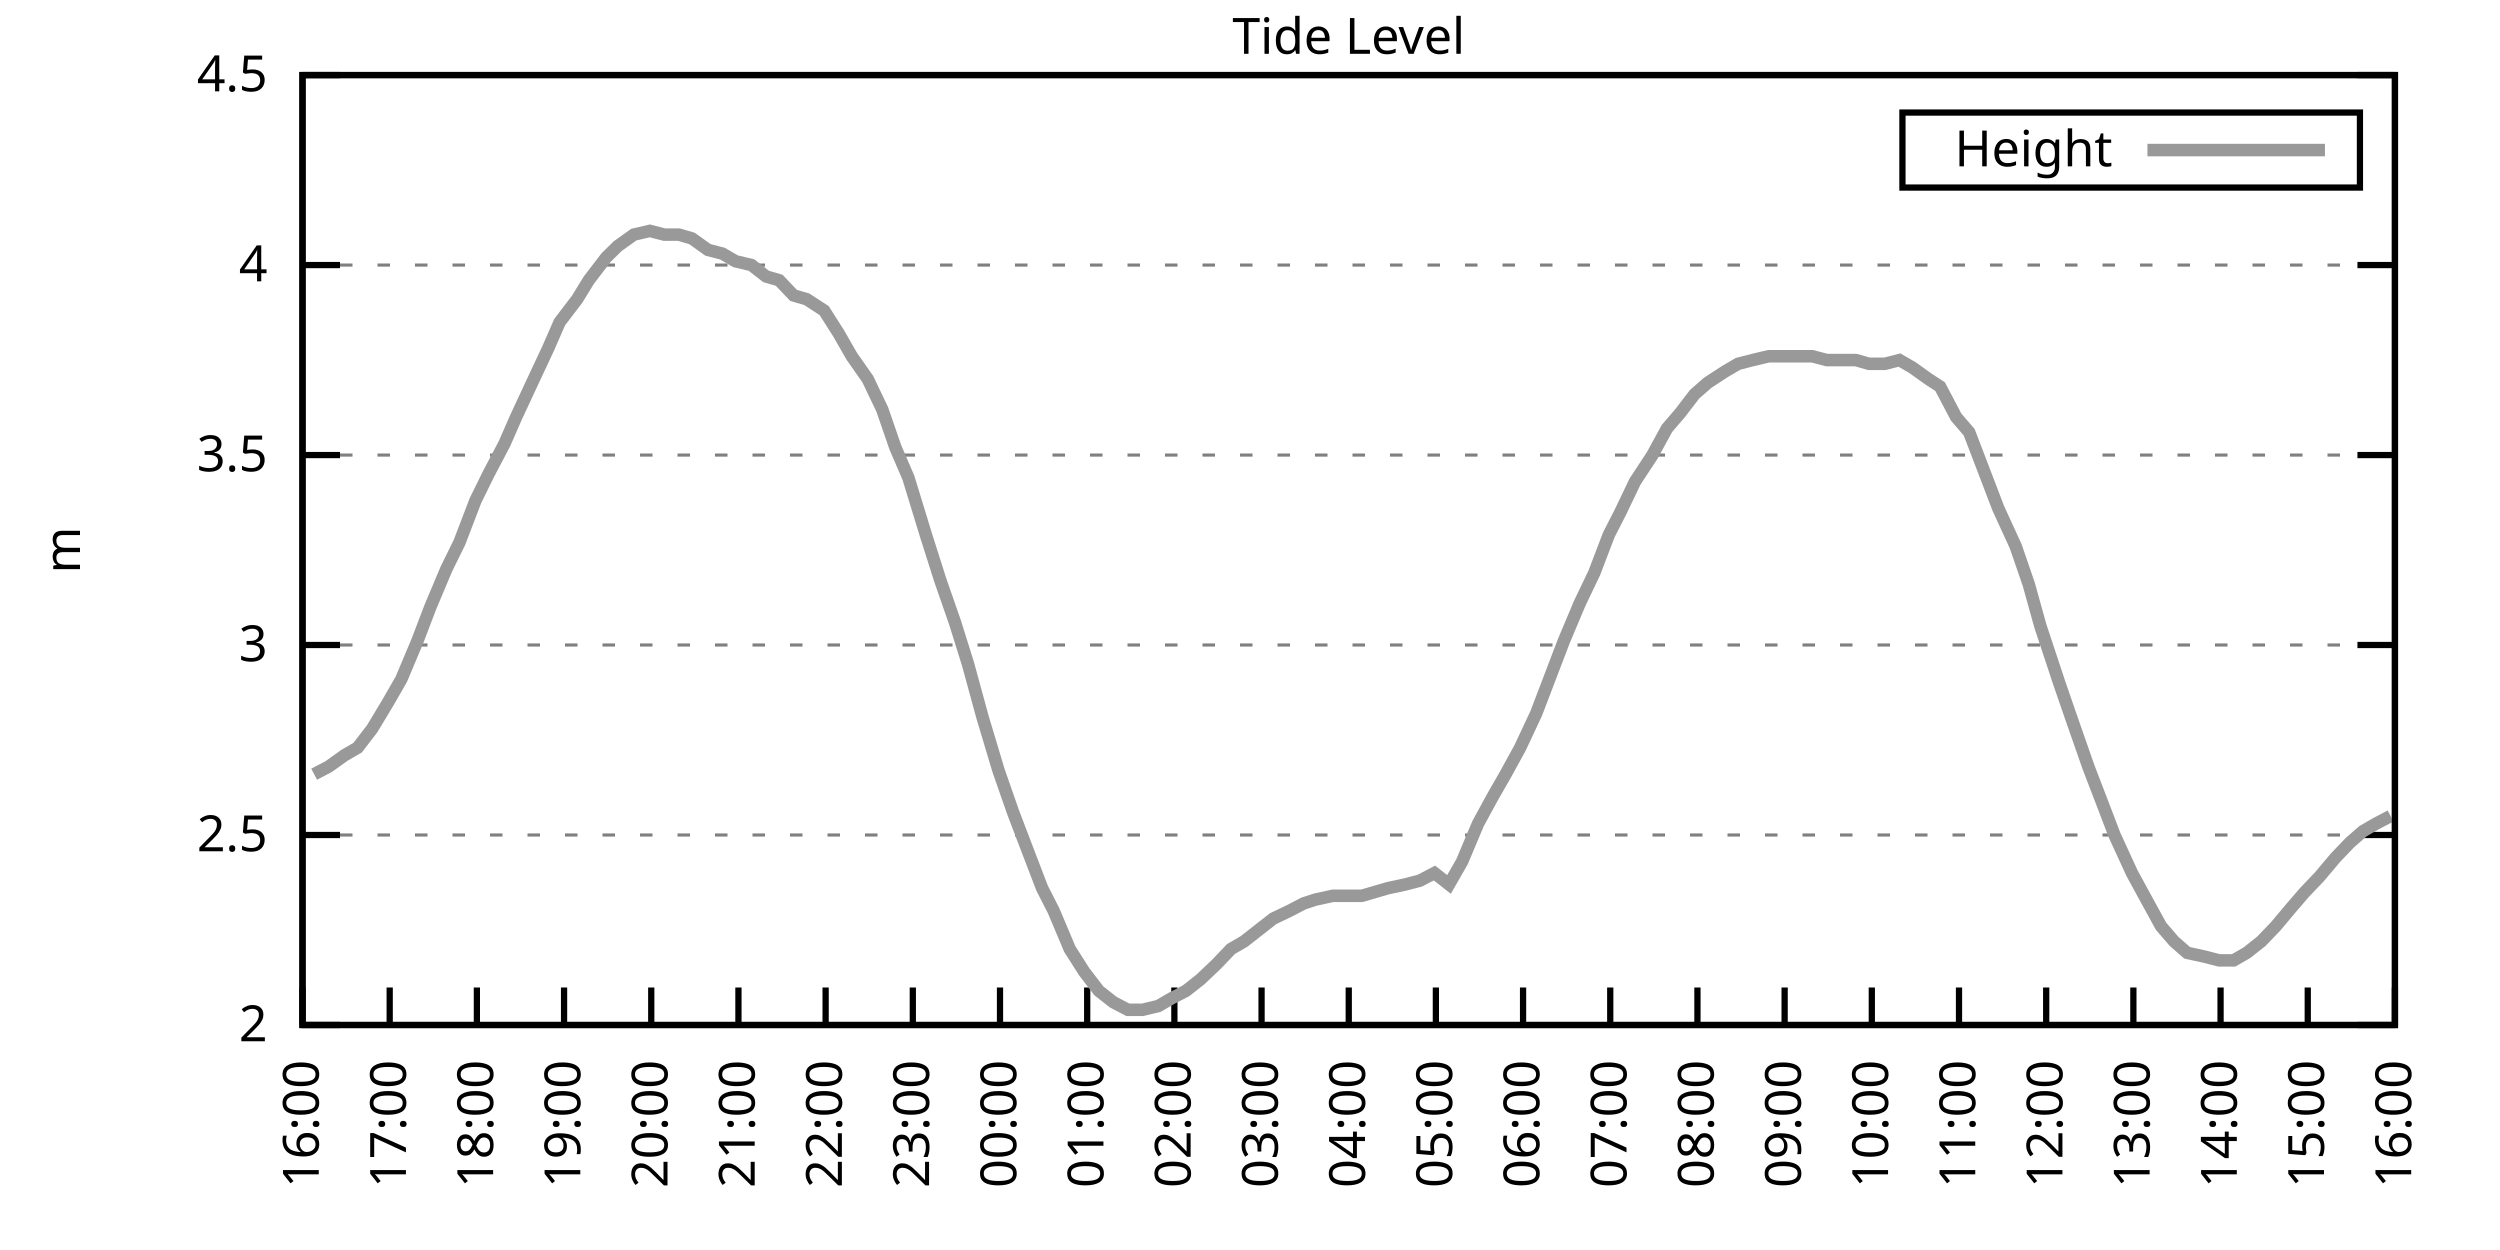
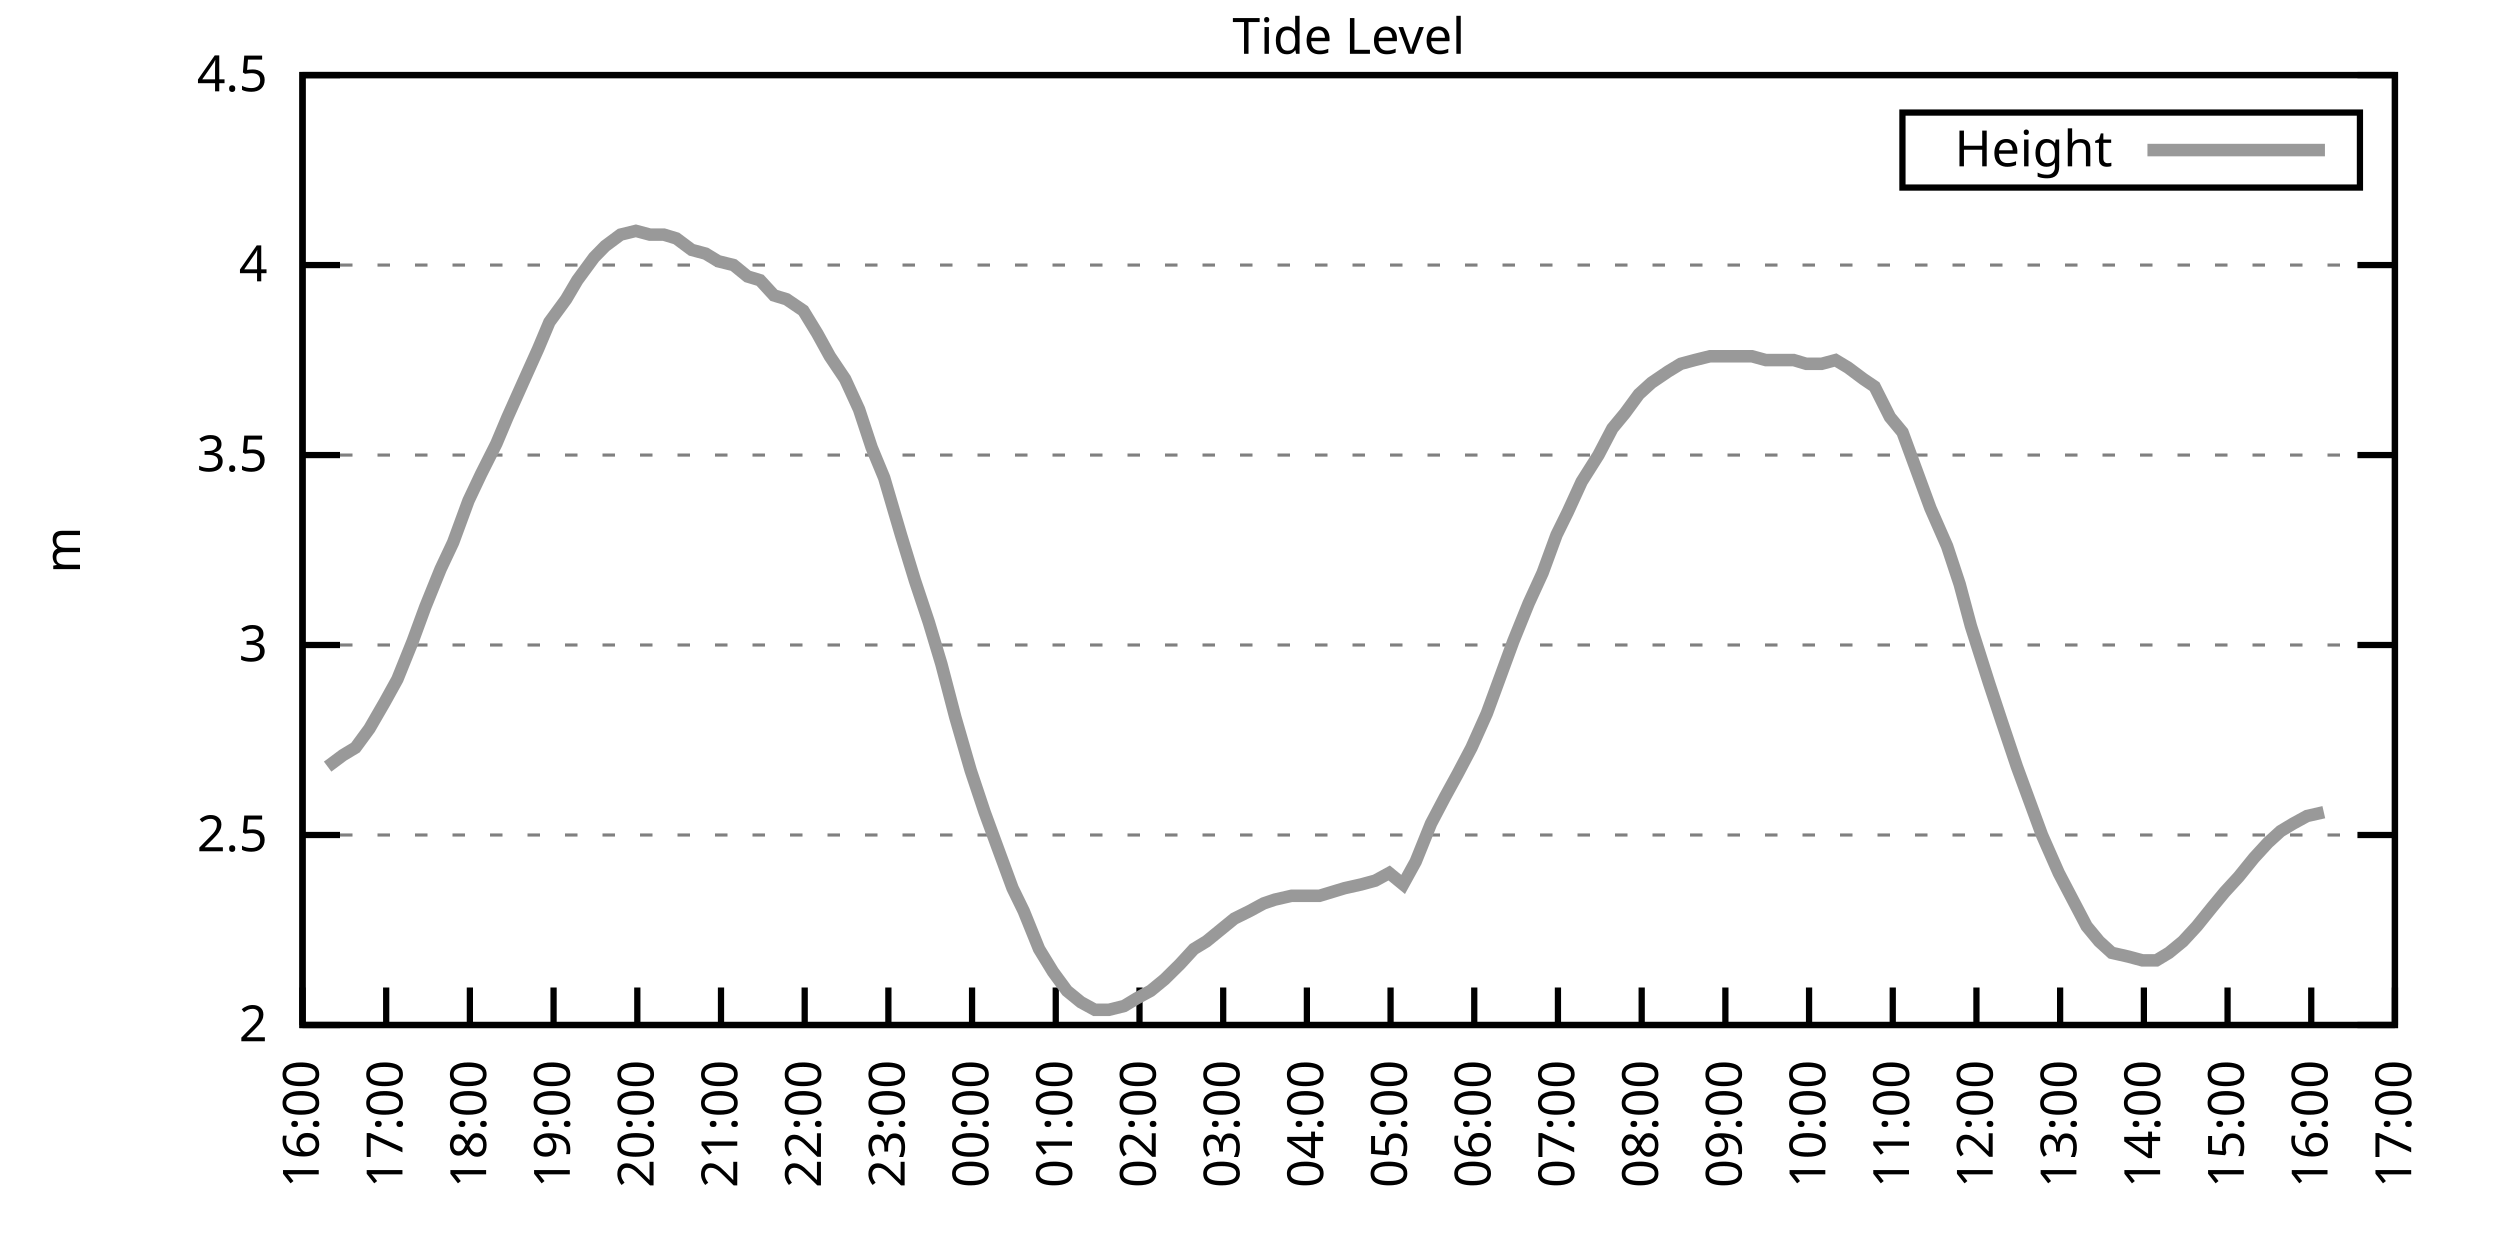
<svg xmlns="http://www.w3.org/2000/svg" xmlns:xlink="http://www.w3.org/1999/xlink" width="400" height="200" viewBox="0 0 400 200">
  <g id="gnuplot_canvas">
    <rect x="0" y="0" width="400" height="200" fill="none" />
    <defs>
      <circle id="gpDot" r="0.5" stroke-width="0.5" stroke="currentColor" />
      <path id="gpPt0" stroke-width="0.333" stroke="currentColor" d="M-1,0 h2 M0,-1 v2" />
      <path id="gpPt1" stroke-width="0.333" stroke="currentColor" d="M-1,-1 L1,1 M1,-1 L-1,1" />
      <path id="gpPt2" stroke-width="0.333" stroke="currentColor" d="M-1,0 L1,0 M0,-1 L0,1 M-1,-1 L1,1 M-1,1 L1,-1" />
      <rect id="gpPt3" stroke-width="0.333" stroke="currentColor" x="-1" y="-1" width="2" height="2" />
      <rect id="gpPt4" stroke-width="0.333" stroke="currentColor" fill="currentColor" x="-1" y="-1" width="2" height="2" />
      <circle id="gpPt5" stroke-width="0.333" stroke="currentColor" cx="0" cy="0" r="1" />
      <use xlink:href="#gpPt5" id="gpPt6" fill="currentColor" stroke="none" />
      <path id="gpPt7" stroke-width="0.333" stroke="currentColor" d="M0,-1.33 L-1.33,0.67 L1.33,0.67 z" />
      <use xlink:href="#gpPt7" id="gpPt8" fill="currentColor" stroke="none" />
      <use xlink:href="#gpPt7" id="gpPt9" stroke="currentColor" transform="rotate(180)" />
      <use xlink:href="#gpPt9" id="gpPt10" fill="currentColor" stroke="none" />
      <use xlink:href="#gpPt3" id="gpPt11" stroke="currentColor" transform="rotate(45)" />
      <use xlink:href="#gpPt11" id="gpPt12" fill="currentColor" stroke="none" />
      <path id="gpPt13" stroke-width="0.333" stroke="currentColor" d="M0,1.330 L1.265,0.411 L0.782,-1.067 L-0.782,-1.076 L-1.265,0.411 z" />
      <use xlink:href="#gpPt13" id="gpPt14" fill="currentColor" stroke="none" />
      <filter id="textbox" filterUnits="objectBoundingBox" x="0" y="0" height="1" width="1">
        <feFlood flood-color="white" flood-opacity="1" result="bgnd" />
        <feComposite in="SourceGraphic" in2="bgnd" operator="atop" />
      </filter>
      <filter id="greybox" filterUnits="objectBoundingBox" x="0" y="0" height="1" width="1">
        <feFlood flood-color="lightgrey" flood-opacity="1" result="grey" />
        <feComposite in="SourceGraphic" in2="grey" operator="atop" />
      </filter>
    </defs>
    <g fill="none" color="white" stroke="currentColor" stroke-width="1.00" stroke-linecap="butt" stroke-linejoin="miter">
</g>
    <g fill="none" color="black" stroke="currentColor" stroke-width="1.00" stroke-linecap="butt" stroke-linejoin="miter">
      <g stroke="none" shape-rendering="crispEdges">
        <polygon fill="rgb(255, 255, 255)" points="48.40,164.00 383.18,164.00 383.18,12.02 48.40,12.02 " />
      </g>
    </g>
    <g fill="none" color="black" stroke="currentColor" stroke-width="1.00" stroke-linecap="butt" stroke-linejoin="miter">
</g>
    <g fill="none" color="black" stroke="black" stroke-width="0.50" stroke-linecap="butt" stroke-linejoin="miter">
</g>
    <g fill="none" color="gray" stroke="currentColor" stroke-width="0.50" stroke-linecap="butt" stroke-linejoin="miter">
      <path stroke="gray" stroke-dasharray="2,4" class="gridline" d="M48.40,164.00 L383.19,164.00  " />
    </g>
    <g fill="none" color="gray" stroke="gray" stroke-width="1.00" stroke-linecap="butt" stroke-linejoin="miter">
</g>
    <g fill="none" color="black" stroke="currentColor" stroke-width="1.00" stroke-linecap="butt" stroke-linejoin="miter">
      <path stroke="black" d="M48.40,164.00 L54.40,164.00 M383.19,164.00 L377.19,164.00  " />
      <g transform="translate(42.80,166.60)" stroke="none" fill="black" font-family="Sans" font-size="8.00" text-anchor="end">
        <text>
          <tspan font-family="Sans"> 2</tspan>
        </text>
      </g>
    </g>
    <g fill="none" color="black" stroke="currentColor" stroke-width="1.00" stroke-linecap="butt" stroke-linejoin="miter">
</g>
    <g fill="none" color="black" stroke="black" stroke-width="0.50" stroke-linecap="butt" stroke-linejoin="miter">
</g>
    <g fill="none" color="gray" stroke="currentColor" stroke-width="0.50" stroke-linecap="butt" stroke-linejoin="miter">
      <path stroke="gray" stroke-dasharray="2,4" class="gridline" d="M48.40,133.60 L383.19,133.60  " />
    </g>
    <g fill="none" color="gray" stroke="gray" stroke-width="1.00" stroke-linecap="butt" stroke-linejoin="miter">
</g>
    <g fill="none" color="black" stroke="currentColor" stroke-width="1.00" stroke-linecap="butt" stroke-linejoin="miter">
      <path stroke="black" d="M48.40,133.60 L54.40,133.60 M383.19,133.60 L377.19,133.60  " />
      <g transform="translate(42.80,136.20)" stroke="none" fill="black" font-family="Sans" font-size="8.00" text-anchor="end">
        <text>
          <tspan font-family="Sans"> 2.5</tspan>
        </text>
      </g>
    </g>
    <g fill="none" color="black" stroke="currentColor" stroke-width="1.00" stroke-linecap="butt" stroke-linejoin="miter">
</g>
    <g fill="none" color="black" stroke="black" stroke-width="0.50" stroke-linecap="butt" stroke-linejoin="miter">
</g>
    <g fill="none" color="gray" stroke="currentColor" stroke-width="0.50" stroke-linecap="butt" stroke-linejoin="miter">
      <path stroke="gray" stroke-dasharray="2,4" class="gridline" d="M48.40,103.20 L383.19,103.20  " />
    </g>
    <g fill="none" color="gray" stroke="gray" stroke-width="1.00" stroke-linecap="butt" stroke-linejoin="miter">
</g>
    <g fill="none" color="black" stroke="currentColor" stroke-width="1.00" stroke-linecap="butt" stroke-linejoin="miter">
      <path stroke="black" d="M48.40,103.20 L54.40,103.20 M383.19,103.20 L377.19,103.20  " />
      <g transform="translate(42.80,105.80)" stroke="none" fill="black" font-family="Sans" font-size="8.00" text-anchor="end">
        <text>
          <tspan font-family="Sans"> 3</tspan>
        </text>
      </g>
    </g>
    <g fill="none" color="black" stroke="currentColor" stroke-width="1.00" stroke-linecap="butt" stroke-linejoin="miter">
</g>
    <g fill="none" color="black" stroke="black" stroke-width="0.50" stroke-linecap="butt" stroke-linejoin="miter">
</g>
    <g fill="none" color="gray" stroke="currentColor" stroke-width="0.50" stroke-linecap="butt" stroke-linejoin="miter">
      <path stroke="gray" stroke-dasharray="2,4" class="gridline" d="M48.40,72.81 L383.19,72.81  " />
    </g>
    <g fill="none" color="gray" stroke="gray" stroke-width="1.00" stroke-linecap="butt" stroke-linejoin="miter">
</g>
    <g fill="none" color="black" stroke="currentColor" stroke-width="1.00" stroke-linecap="butt" stroke-linejoin="miter">
      <path stroke="black" d="M48.40,72.81 L54.40,72.81 M383.19,72.81 L377.19,72.81  " />
      <g transform="translate(42.80,75.41)" stroke="none" fill="black" font-family="Sans" font-size="8.00" text-anchor="end">
        <text>
          <tspan font-family="Sans"> 3.5</tspan>
        </text>
      </g>
    </g>
    <g fill="none" color="black" stroke="currentColor" stroke-width="1.00" stroke-linecap="butt" stroke-linejoin="miter">
</g>
    <g fill="none" color="black" stroke="black" stroke-width="0.50" stroke-linecap="butt" stroke-linejoin="miter">
</g>
    <g fill="none" color="gray" stroke="currentColor" stroke-width="0.50" stroke-linecap="butt" stroke-linejoin="miter">
      <path stroke="gray" stroke-dasharray="2,4" class="gridline" d="M48.40,42.41 L383.19,42.41  " />
    </g>
    <g fill="none" color="gray" stroke="gray" stroke-width="1.00" stroke-linecap="butt" stroke-linejoin="miter">
</g>
    <g fill="none" color="black" stroke="currentColor" stroke-width="1.00" stroke-linecap="butt" stroke-linejoin="miter">
      <path stroke="black" d="M48.40,42.41 L54.40,42.41 M383.19,42.41 L377.19,42.41  " />
      <g transform="translate(42.80,45.01)" stroke="none" fill="black" font-family="Sans" font-size="8.00" text-anchor="end">
        <text>
          <tspan font-family="Sans"> 4</tspan>
        </text>
      </g>
    </g>
    <g fill="none" color="black" stroke="currentColor" stroke-width="1.00" stroke-linecap="butt" stroke-linejoin="miter">
</g>
    <g fill="none" color="black" stroke="black" stroke-width="0.50" stroke-linecap="butt" stroke-linejoin="miter">
</g>
    <g fill="none" color="gray" stroke="currentColor" stroke-width="0.50" stroke-linecap="butt" stroke-linejoin="miter">
      <path stroke="gray" stroke-dasharray="2,4" class="gridline" d="M48.40,12.01 L383.19,12.01  " />
    </g>
    <g fill="none" color="gray" stroke="gray" stroke-width="1.00" stroke-linecap="butt" stroke-linejoin="miter">
</g>
    <g fill="none" color="black" stroke="currentColor" stroke-width="1.00" stroke-linecap="butt" stroke-linejoin="miter">
      <path stroke="black" d="M48.40,12.01 L54.40,12.01 M383.19,12.01 L377.19,12.01  " />
      <g transform="translate(42.80,14.61)" stroke="none" fill="black" font-family="Sans" font-size="8.00" text-anchor="end">
        <text>
          <tspan font-family="Sans"> 4.5</tspan>
        </text>
      </g>
    </g>
    <g fill="none" color="black" stroke="currentColor" stroke-width="1.00" stroke-linecap="butt" stroke-linejoin="miter">
      <path stroke="black" d="M48.40,164.00 L48.40,158.00  " />
      <g transform="translate(51.00,169.60) rotate(270.00)" stroke="none" fill="black" font-family="Sans" font-size="8.00" text-anchor="end">
        <text>
          <tspan font-family="Sans">16:00</tspan>
        </text>
      </g>
    </g>
    <g fill="none" color="black" stroke="currentColor" stroke-width="1.00" stroke-linecap="butt" stroke-linejoin="miter">
-       <path stroke="black" d="M62.35,164.00 L62.35,158.00  " />
-       <g transform="translate(64.95,169.60) rotate(270.00)" stroke="none" fill="black" font-family="Sans" font-size="8.00" text-anchor="end">
+       <path stroke="black" d="M61.79,164.00 L61.79,158.00  " />
+       <g transform="translate(64.39,169.60) rotate(270.00)" stroke="none" fill="black" font-family="Sans" font-size="8.00" text-anchor="end">
        <text>
          <tspan font-family="Sans">17:00</tspan>
        </text>
      </g>
    </g>
    <g fill="none" color="black" stroke="currentColor" stroke-width="1.00" stroke-linecap="butt" stroke-linejoin="miter">
-       <path stroke="black" d="M76.30,164.00 L76.30,158.00  " />
-       <g transform="translate(78.90,169.60) rotate(270.00)" stroke="none" fill="black" font-family="Sans" font-size="8.00" text-anchor="end">
+       <path stroke="black" d="M75.18,164.00 L75.18,158.00  " />
+       <g transform="translate(77.78,169.60) rotate(270.00)" stroke="none" fill="black" font-family="Sans" font-size="8.00" text-anchor="end">
        <text>
          <tspan font-family="Sans">18:00</tspan>
        </text>
      </g>
    </g>
    <g fill="none" color="black" stroke="currentColor" stroke-width="1.00" stroke-linecap="butt" stroke-linejoin="miter">
-       <path stroke="black" d="M90.25,164.00 L90.25,158.00  " />
-       <g transform="translate(92.85,169.60) rotate(270.00)" stroke="none" fill="black" font-family="Sans" font-size="8.00" text-anchor="end">
+       <path stroke="black" d="M88.57,164.00 L88.57,158.00  " />
+       <g transform="translate(91.17,169.60) rotate(270.00)" stroke="none" fill="black" font-family="Sans" font-size="8.00" text-anchor="end">
        <text>
          <tspan font-family="Sans">19:00</tspan>
        </text>
      </g>
    </g>
    <g fill="none" color="black" stroke="currentColor" stroke-width="1.00" stroke-linecap="butt" stroke-linejoin="miter">
-       <path stroke="black" d="M104.20,164.00 L104.20,158.00  " />
-       <g transform="translate(106.80,169.60) rotate(270.00)" stroke="none" fill="black" font-family="Sans" font-size="8.00" text-anchor="end">
+       <path stroke="black" d="M101.97,164.00 L101.97,158.00  " />
+       <g transform="translate(104.57,169.60) rotate(270.00)" stroke="none" fill="black" font-family="Sans" font-size="8.00" text-anchor="end">
        <text>
          <tspan font-family="Sans">20:00</tspan>
        </text>
      </g>
    </g>
    <g fill="none" color="black" stroke="currentColor" stroke-width="1.00" stroke-linecap="butt" stroke-linejoin="miter">
-       <path stroke="black" d="M118.15,164.00 L118.15,158.00  " />
-       <g transform="translate(120.75,169.60) rotate(270.00)" stroke="none" fill="black" font-family="Sans" font-size="8.00" text-anchor="end">
+       <path stroke="black" d="M115.36,164.00 L115.36,158.00  " />
+       <g transform="translate(117.96,169.60) rotate(270.00)" stroke="none" fill="black" font-family="Sans" font-size="8.00" text-anchor="end">
        <text>
          <tspan font-family="Sans">21:00</tspan>
        </text>
      </g>
    </g>
    <g fill="none" color="black" stroke="currentColor" stroke-width="1.00" stroke-linecap="butt" stroke-linejoin="miter">
-       <path stroke="black" d="M132.10,164.00 L132.10,158.00  " />
-       <g transform="translate(134.70,169.60) rotate(270.00)" stroke="none" fill="black" font-family="Sans" font-size="8.00" text-anchor="end">
+       <path stroke="black" d="M128.75,164.00 L128.75,158.00  " />
+       <g transform="translate(131.35,169.60) rotate(270.00)" stroke="none" fill="black" font-family="Sans" font-size="8.00" text-anchor="end">
        <text>
          <tspan font-family="Sans">22:00</tspan>
        </text>
      </g>
    </g>
    <g fill="none" color="black" stroke="currentColor" stroke-width="1.00" stroke-linecap="butt" stroke-linejoin="miter">
-       <path stroke="black" d="M146.05,164.00 L146.05,158.00  " />
-       <g transform="translate(148.65,169.60) rotate(270.00)" stroke="none" fill="black" font-family="Sans" font-size="8.00" text-anchor="end">
+       <path stroke="black" d="M142.14,164.00 L142.14,158.00  " />
+       <g transform="translate(144.74,169.60) rotate(270.00)" stroke="none" fill="black" font-family="Sans" font-size="8.00" text-anchor="end">
        <text>
          <tspan font-family="Sans">23:00</tspan>
        </text>
      </g>
    </g>
    <g fill="none" color="black" stroke="currentColor" stroke-width="1.00" stroke-linecap="butt" stroke-linejoin="miter">
-       <path stroke="black" d="M160.00,164.00 L160.00,158.00  " />
-       <g transform="translate(162.60,169.60) rotate(270.00)" stroke="none" fill="black" font-family="Sans" font-size="8.00" text-anchor="end">
+       <path stroke="black" d="M155.53,164.00 L155.53,158.00  " />
+       <g transform="translate(158.13,169.60) rotate(270.00)" stroke="none" fill="black" font-family="Sans" font-size="8.00" text-anchor="end">
        <text>
          <tspan font-family="Sans">00:00</tspan>
        </text>
      </g>
    </g>
    <g fill="none" color="black" stroke="currentColor" stroke-width="1.00" stroke-linecap="butt" stroke-linejoin="miter">
-       <path stroke="black" d="M173.95,164.00 L173.95,158.00  " />
-       <g transform="translate(176.55,169.60) rotate(270.00)" stroke="none" fill="black" font-family="Sans" font-size="8.00" text-anchor="end">
+       <path stroke="black" d="M168.92,164.00 L168.92,158.00  " />
+       <g transform="translate(171.52,169.60) rotate(270.00)" stroke="none" fill="black" font-family="Sans" font-size="8.00" text-anchor="end">
        <text>
          <tspan font-family="Sans">01:00</tspan>
        </text>
      </g>
    </g>
    <g fill="none" color="black" stroke="currentColor" stroke-width="1.00" stroke-linecap="butt" stroke-linejoin="miter">
-       <path stroke="black" d="M187.90,164.00 L187.90,158.00  " />
-       <g transform="translate(190.50,169.60) rotate(270.00)" stroke="none" fill="black" font-family="Sans" font-size="8.00" text-anchor="end">
+       <path stroke="black" d="M182.32,164.00 L182.32,158.00  " />
+       <g transform="translate(184.92,169.60) rotate(270.00)" stroke="none" fill="black" font-family="Sans" font-size="8.00" text-anchor="end">
        <text>
          <tspan font-family="Sans">02:00</tspan>
        </text>
      </g>
    </g>
    <g fill="none" color="black" stroke="currentColor" stroke-width="1.00" stroke-linecap="butt" stroke-linejoin="miter">
-       <path stroke="black" d="M201.85,164.00 L201.85,158.00  " />
-       <g transform="translate(204.45,169.60) rotate(270.00)" stroke="none" fill="black" font-family="Sans" font-size="8.00" text-anchor="end">
+       <path stroke="black" d="M195.71,164.00 L195.71,158.00  " />
+       <g transform="translate(198.31,169.60) rotate(270.00)" stroke="none" fill="black" font-family="Sans" font-size="8.00" text-anchor="end">
        <text>
          <tspan font-family="Sans">03:00</tspan>
        </text>
      </g>
    </g>
    <g fill="none" color="black" stroke="currentColor" stroke-width="1.00" stroke-linecap="butt" stroke-linejoin="miter">
-       <path stroke="black" d="M215.80,164.00 L215.80,158.00  " />
-       <g transform="translate(218.40,169.60) rotate(270.00)" stroke="none" fill="black" font-family="Sans" font-size="8.00" text-anchor="end">
+       <path stroke="black" d="M209.10,164.00 L209.10,158.00  " />
+       <g transform="translate(211.70,169.60) rotate(270.00)" stroke="none" fill="black" font-family="Sans" font-size="8.00" text-anchor="end">
        <text>
          <tspan font-family="Sans">04:00</tspan>
        </text>
      </g>
    </g>
    <g fill="none" color="black" stroke="currentColor" stroke-width="1.00" stroke-linecap="butt" stroke-linejoin="miter">
-       <path stroke="black" d="M229.74,164.00 L229.74,158.00  " />
-       <g transform="translate(232.34,169.60) rotate(270.00)" stroke="none" fill="black" font-family="Sans" font-size="8.00" text-anchor="end">
+       <path stroke="black" d="M222.49,164.00 L222.49,158.00  " />
+       <g transform="translate(225.09,169.60) rotate(270.00)" stroke="none" fill="black" font-family="Sans" font-size="8.00" text-anchor="end">
        <text>
          <tspan font-family="Sans">05:00</tspan>
        </text>
      </g>
    </g>
    <g fill="none" color="black" stroke="currentColor" stroke-width="1.00" stroke-linecap="butt" stroke-linejoin="miter">
-       <path stroke="black" d="M243.69,164.00 L243.69,158.00  " />
-       <g transform="translate(246.29,169.60) rotate(270.00)" stroke="none" fill="black" font-family="Sans" font-size="8.00" text-anchor="end">
+       <path stroke="black" d="M235.88,164.00 L235.88,158.00  " />
+       <g transform="translate(238.48,169.60) rotate(270.00)" stroke="none" fill="black" font-family="Sans" font-size="8.00" text-anchor="end">
        <text>
          <tspan font-family="Sans">06:00</tspan>
        </text>
      </g>
    </g>
    <g fill="none" color="black" stroke="currentColor" stroke-width="1.00" stroke-linecap="butt" stroke-linejoin="miter">
-       <path stroke="black" d="M257.64,164.00 L257.64,158.00  " />
-       <g transform="translate(260.24,169.60) rotate(270.00)" stroke="none" fill="black" font-family="Sans" font-size="8.00" text-anchor="end">
+       <path stroke="black" d="M249.27,164.00 L249.27,158.00  " />
+       <g transform="translate(251.87,169.60) rotate(270.00)" stroke="none" fill="black" font-family="Sans" font-size="8.00" text-anchor="end">
        <text>
          <tspan font-family="Sans">07:00</tspan>
        </text>
      </g>
    </g>
    <g fill="none" color="black" stroke="currentColor" stroke-width="1.00" stroke-linecap="butt" stroke-linejoin="miter">
-       <path stroke="black" d="M271.59,164.00 L271.59,158.00  " />
-       <g transform="translate(274.19,169.60) rotate(270.00)" stroke="none" fill="black" font-family="Sans" font-size="8.00" text-anchor="end">
+       <path stroke="black" d="M262.67,164.00 L262.67,158.00  " />
+       <g transform="translate(265.27,169.60) rotate(270.00)" stroke="none" fill="black" font-family="Sans" font-size="8.00" text-anchor="end">
        <text>
          <tspan font-family="Sans">08:00</tspan>
        </text>
      </g>
    </g>
    <g fill="none" color="black" stroke="currentColor" stroke-width="1.00" stroke-linecap="butt" stroke-linejoin="miter">
-       <path stroke="black" d="M285.54,164.00 L285.54,158.00  " />
-       <g transform="translate(288.14,169.60) rotate(270.00)" stroke="none" fill="black" font-family="Sans" font-size="8.00" text-anchor="end">
+       <path stroke="black" d="M276.06,164.00 L276.06,158.00  " />
+       <g transform="translate(278.66,169.60) rotate(270.00)" stroke="none" fill="black" font-family="Sans" font-size="8.00" text-anchor="end">
        <text>
          <tspan font-family="Sans">09:00</tspan>
        </text>
      </g>
    </g>
    <g fill="none" color="black" stroke="currentColor" stroke-width="1.00" stroke-linecap="butt" stroke-linejoin="miter">
-       <path stroke="black" d="M299.49,164.00 L299.49,158.00  " />
-       <g transform="translate(302.09,169.60) rotate(270.00)" stroke="none" fill="black" font-family="Sans" font-size="8.00" text-anchor="end">
+       <path stroke="black" d="M289.45,164.00 L289.45,158.00  " />
+       <g transform="translate(292.05,169.60) rotate(270.00)" stroke="none" fill="black" font-family="Sans" font-size="8.00" text-anchor="end">
        <text>
          <tspan font-family="Sans">10:00</tspan>
        </text>
      </g>
    </g>
    <g fill="none" color="black" stroke="currentColor" stroke-width="1.00" stroke-linecap="butt" stroke-linejoin="miter">
-       <path stroke="black" d="M313.44,164.00 L313.44,158.00  " />
-       <g transform="translate(316.04,169.60) rotate(270.00)" stroke="none" fill="black" font-family="Sans" font-size="8.00" text-anchor="end">
+       <path stroke="black" d="M302.84,164.00 L302.84,158.00  " />
+       <g transform="translate(305.44,169.60) rotate(270.00)" stroke="none" fill="black" font-family="Sans" font-size="8.00" text-anchor="end">
        <text>
          <tspan font-family="Sans">11:00</tspan>
        </text>
      </g>
    </g>
    <g fill="none" color="black" stroke="currentColor" stroke-width="1.00" stroke-linecap="butt" stroke-linejoin="miter">
-       <path stroke="black" d="M327.39,164.00 L327.39,158.00  " />
-       <g transform="translate(329.99,169.60) rotate(270.00)" stroke="none" fill="black" font-family="Sans" font-size="8.00" text-anchor="end">
+       <path stroke="black" d="M316.23,164.00 L316.23,158.00  " />
+       <g transform="translate(318.83,169.60) rotate(270.00)" stroke="none" fill="black" font-family="Sans" font-size="8.00" text-anchor="end">
        <text>
          <tspan font-family="Sans">12:00</tspan>
        </text>
      </g>
    </g>
    <g fill="none" color="black" stroke="currentColor" stroke-width="1.00" stroke-linecap="butt" stroke-linejoin="miter">
-       <path stroke="black" d="M341.34,164.00 L341.34,158.00  " />
-       <g transform="translate(343.94,169.60) rotate(270.00)" stroke="none" fill="black" font-family="Sans" font-size="8.00" text-anchor="end">
+       <path stroke="black" d="M329.62,164.00 L329.62,158.00  " />
+       <g transform="translate(332.22,169.60) rotate(270.00)" stroke="none" fill="black" font-family="Sans" font-size="8.00" text-anchor="end">
        <text>
          <tspan font-family="Sans">13:00</tspan>
        </text>
      </g>
    </g>
    <g fill="none" color="black" stroke="currentColor" stroke-width="1.00" stroke-linecap="butt" stroke-linejoin="miter">
-       <path stroke="black" d="M355.29,164.00 L355.29,158.00  " />
-       <g transform="translate(357.89,169.60) rotate(270.00)" stroke="none" fill="black" font-family="Sans" font-size="8.00" text-anchor="end">
+       <path stroke="black" d="M343.02,164.00 L343.02,158.00  " />
+       <g transform="translate(345.62,169.60) rotate(270.00)" stroke="none" fill="black" font-family="Sans" font-size="8.00" text-anchor="end">
        <text>
          <tspan font-family="Sans">14:00</tspan>
        </text>
      </g>
    </g>
    <g fill="none" color="black" stroke="currentColor" stroke-width="1.00" stroke-linecap="butt" stroke-linejoin="miter">
-       <path stroke="black" d="M369.24,164.00 L369.24,158.00  " />
-       <g transform="translate(371.84,169.60) rotate(270.00)" stroke="none" fill="black" font-family="Sans" font-size="8.00" text-anchor="end">
+       <path stroke="black" d="M356.41,164.00 L356.41,158.00  " />
+       <g transform="translate(359.01,169.60) rotate(270.00)" stroke="none" fill="black" font-family="Sans" font-size="8.00" text-anchor="end">
        <text>
          <tspan font-family="Sans">15:00</tspan>
+         </text>
+       </g>
+     </g>
+     <g fill="none" color="black" stroke="currentColor" stroke-width="1.00" stroke-linecap="butt" stroke-linejoin="miter">
+       <path stroke="black" d="M369.80,164.00 L369.80,158.00  " />
+       <g transform="translate(372.40,169.60) rotate(270.00)" stroke="none" fill="black" font-family="Sans" font-size="8.00" text-anchor="end">
+         <text>
+           <tspan font-family="Sans">16:00</tspan>
        </text>
      </g>
    </g>
    <g fill="none" color="black" stroke="currentColor" stroke-width="1.00" stroke-linecap="butt" stroke-linejoin="miter">
      <path stroke="black" d="M383.19,164.00 L383.19,158.00  " />
      <g transform="translate(385.79,169.60) rotate(270.00)" stroke="none" fill="black" font-family="Sans" font-size="8.00" text-anchor="end">
        <text>
-           <tspan font-family="Sans">16:00</tspan>
+           <tspan font-family="Sans">17:00</tspan>
        </text>
      </g>
    </g>
    <g fill="none" color="black" stroke="currentColor" stroke-width="1.00" stroke-linecap="butt" stroke-linejoin="miter">
</g>
    <g fill="none" color="black" stroke="currentColor" stroke-width="1.00" stroke-linecap="butt" stroke-linejoin="miter">
      <path stroke="black" d="M48.40,12.01 L48.40,164.00 L383.19,164.00 L383.19,12.01 L48.40,12.01 Z  " />
    </g>
    <g fill="none" color="black" stroke="currentColor" stroke-width="1.00" stroke-linecap="butt" stroke-linejoin="miter">
</g>
    <g fill="none" color="black" stroke="currentColor" stroke-width="1.00" stroke-linecap="butt" stroke-linejoin="miter">
      <path stroke="black" d="M304.39,30.01 L304.39,18.01 L377.59,18.01 L377.59,30.01 L304.39,30.01 Z  " />
    </g>
    <g id="Tide_level_plot_1">
      <g fill="none" color="white" stroke="black" stroke-width="2.00" stroke-linecap="butt" stroke-linejoin="miter">
</g>
      <g fill="none" color="black" stroke="currentColor" stroke-width="2.00" stroke-linecap="butt" stroke-linejoin="miter">
        <g transform="translate(337.99,26.61)" stroke="none" fill="black" font-family="Sans" font-size="8.00" text-anchor="end">
          <text>
            <tspan font-family="Sans">Height</tspan>
          </text>
        </g>
      </g>
      <g fill="none" color="black" stroke="currentColor" stroke-width="2.00" stroke-linecap="butt" stroke-linejoin="miter">
-         <path stroke="rgb(153, 153, 153)" d="M343.59,24.01 L371.99,24.01 M50.26,123.87 L52.58,122.66 L55.14,120.83 L57.23,119.62 L59.56,116.58 L62.12,112.32   L64.21,108.68 L66.77,102.60 L68.86,97.12 L71.42,91.04 L73.51,86.79 L76.07,80.10 L78.16,75.85 L80.72,70.98   L82.58,66.73 L85.13,61.25 L87.69,55.78 L89.55,51.53 L92.34,47.88 L94.20,44.84 L96.99,41.19 L98.85,39.37   L101.41,37.54 L103.97,36.94 L106.29,37.54 L108.62,37.54 L110.71,38.15 L113.27,39.98 L115.59,40.58 L117.68,41.80   L120.24,42.41 L122.57,44.23 L124.66,44.84 L126.98,47.27 L129.08,47.88 L131.87,49.70 L134.19,53.35 L136.28,57.00   L138.84,60.65 L141.16,65.51 L143.26,71.59 L145.35,76.45 L148.14,85.57 L150.46,92.87 L152.79,99.56 L154.88,106.24   L157.21,114.76 L159.76,123.27 L162.09,129.95 L164.41,136.03 L166.74,142.11 L168.60,145.76 L171.16,151.84 L173.48,155.49   L175.81,158.53 L178.13,160.35 L180.46,161.57 L182.78,161.57 L185.34,160.96 L187.43,159.74 L189.76,158.53 L192.08,156.70   L194.64,154.27 L196.96,151.84 L199.06,150.62 L201.38,148.80 L203.71,146.98 L206.26,145.76 L208.59,144.55 L210.45,143.94   L213.24,143.33 L215.56,143.33 L217.89,143.33 L219.98,142.72 L222.07,142.11 L224.86,141.51 L227.19,140.90 L229.51,139.68   L231.84,141.51 L233.93,137.86 L236.49,131.78 L238.81,127.52 L240.90,123.87 L243.23,119.62 L245.79,114.15 L247.88,108.68   L250.20,102.60 L252.76,96.52 L255.09,91.65 L257.41,85.57 L259.27,81.93 L261.60,77.06 L264.39,72.81 L266.71,68.55   L268.80,66.12 L271.13,63.08 L273.22,61.25 L276.01,59.43 L278.10,58.21 L280.43,57.61 L282.99,57.00 L284.85,57.00   L287.40,57.00 L289.96,57.00 L292.29,57.61 L294.38,57.61 L296.94,57.61 L299.03,58.21 L301.58,58.21 L303.91,57.61   L306.00,58.82 L308.56,60.65 L310.42,61.86 L312.98,66.73 L315.07,69.16 L317.63,75.85 L319.72,81.32 L322.51,87.40   L324.60,93.48 L326.46,100.16 L329.48,109.28 L331.58,115.36 L334.13,122.66 L336.23,128.13 L338.32,133.60 L341.11,139.68   L343.43,143.94 L345.76,148.19 L347.85,150.62 L349.94,152.45 L352.73,153.06 L355.06,153.66 L357.38,153.66 L359.48,152.45   L361.80,150.62 L364.13,148.19 L366.68,145.15 L368.78,142.72 L371.10,140.29 L373.66,137.25 L375.98,134.82 L378.08,132.99   L380.17,131.78 L382.49,130.56  " />
+         <path stroke="rgb(153, 153, 153)" d="M343.59,24.01 L371.99,24.01 M52.42,122.66 L54.87,120.83 L56.88,119.62 L59.11,116.58 L61.57,112.32 L63.58,108.68   L66.03,102.60 L68.04,97.12 L70.50,91.04 L72.50,86.79 L74.96,80.10 L76.97,75.85 L79.42,70.98 L81.21,66.73   L83.66,61.25 L86.12,55.78 L87.91,51.53 L90.58,47.88 L92.37,44.84 L95.05,41.19 L96.83,39.37 L99.29,37.54   L101.74,36.94 L103.98,37.54 L106.21,37.54 L108.22,38.15 L110.67,39.98 L112.90,40.58 L114.91,41.80 L117.37,42.41   L119.60,44.23 L121.61,44.84 L123.84,47.27 L125.85,47.88 L128.53,49.70 L130.76,53.35 L132.77,57.00 L135.22,60.65   L137.45,65.51 L139.46,71.59 L141.47,76.45 L144.15,85.57 L146.38,92.87 L148.61,99.56 L150.62,106.24 L152.85,114.76   L155.31,123.27 L157.54,129.95 L159.77,136.03 L162.01,142.11 L163.79,145.76 L166.25,151.84 L168.48,155.49 L170.71,158.53   L172.94,160.35 L175.17,161.57 L177.41,161.57 L179.86,160.96 L181.87,159.74 L184.10,158.53 L186.33,156.70 L188.79,154.27   L191.02,151.84 L193.03,150.62 L195.26,148.80 L197.49,146.98 L199.95,145.76 L202.18,144.55 L203.97,143.94 L206.64,143.33   L208.88,143.33 L211.11,143.33 L213.12,142.72 L215.13,142.11 L217.80,141.51 L220.04,140.90 L222.27,139.68 L224.50,141.51   L226.51,137.86 L228.96,131.78 L231.20,127.52 L233.20,123.87 L235.44,119.62 L237.89,114.15 L239.90,108.68 L242.13,102.60   L244.59,96.52 L246.82,91.65 L249.05,85.57 L250.84,81.93 L253.07,77.06 L255.75,72.81 L257.98,68.55 L259.99,66.12   L262.22,63.08 L264.23,61.25 L266.91,59.43 L268.92,58.21 L271.15,57.61 L273.60,57.00 L275.39,57.00 L277.84,57.00   L280.30,57.00 L282.53,57.61 L284.54,57.61 L286.99,57.61 L289.00,58.21 L291.46,58.21 L293.69,57.61 L295.70,58.82   L298.15,60.65 L299.94,61.86 L302.39,66.73 L304.40,69.16 L306.86,75.85 L308.87,81.32 L311.54,87.40 L313.55,93.48   L315.34,100.16 L318.24,109.28 L320.25,115.36 L322.70,122.66 L324.71,128.13 L326.72,133.60 L329.40,139.68 L331.63,143.94   L333.86,148.19 L335.87,150.62 L337.88,152.45 L340.56,153.06 L342.79,153.66 L345.02,153.66 L347.03,152.45 L349.26,150.62   L351.50,148.19 L353.95,145.15 L355.96,142.72 L358.19,140.29 L360.65,137.25 L362.88,134.82 L364.89,132.99 L366.90,131.78   L369.13,130.56 L371.81,129.95  " />
      </g>
    </g>
    <g fill="none" color="black" stroke="currentColor" stroke-width="2.00" stroke-linecap="butt" stroke-linejoin="miter">
</g>
    <g fill="none" color="black" stroke="black" stroke-width="1.00" stroke-linecap="butt" stroke-linejoin="miter">
</g>
    <g fill="none" color="black" stroke="currentColor" stroke-width="1.00" stroke-linecap="butt" stroke-linejoin="miter">
      <path stroke="black" d="M48.40,12.01 L48.40,164.00 L383.19,164.00 L383.19,12.01 L48.40,12.01 Z  " />
      <g transform="translate(12.80,88.01) rotate(270.00)" stroke="none" fill="black" font-family="Sans" font-size="8.00" text-anchor="middle">
        <text>
          <tspan font-family="Sans">m</tspan>
        </text>
      </g>
    </g>
    <g fill="none" color="black" stroke="currentColor" stroke-width="1.00" stroke-linecap="butt" stroke-linejoin="miter">
</g>
    <g fill="none" color="black" stroke="currentColor" stroke-width="1.00" stroke-linecap="butt" stroke-linejoin="miter">
      <g transform="translate(215.79,8.61)" stroke="none" fill="black" font-family="Sans" font-size="8.00" text-anchor="middle">
        <text>
          <tspan font-family="Sans">Tide Level</tspan>
        </text>
      </g>
    </g>
    <g fill="none" color="black" stroke="currentColor" stroke-width="1.00" stroke-linecap="butt" stroke-linejoin="miter">
</g>
  </g>
</svg>
